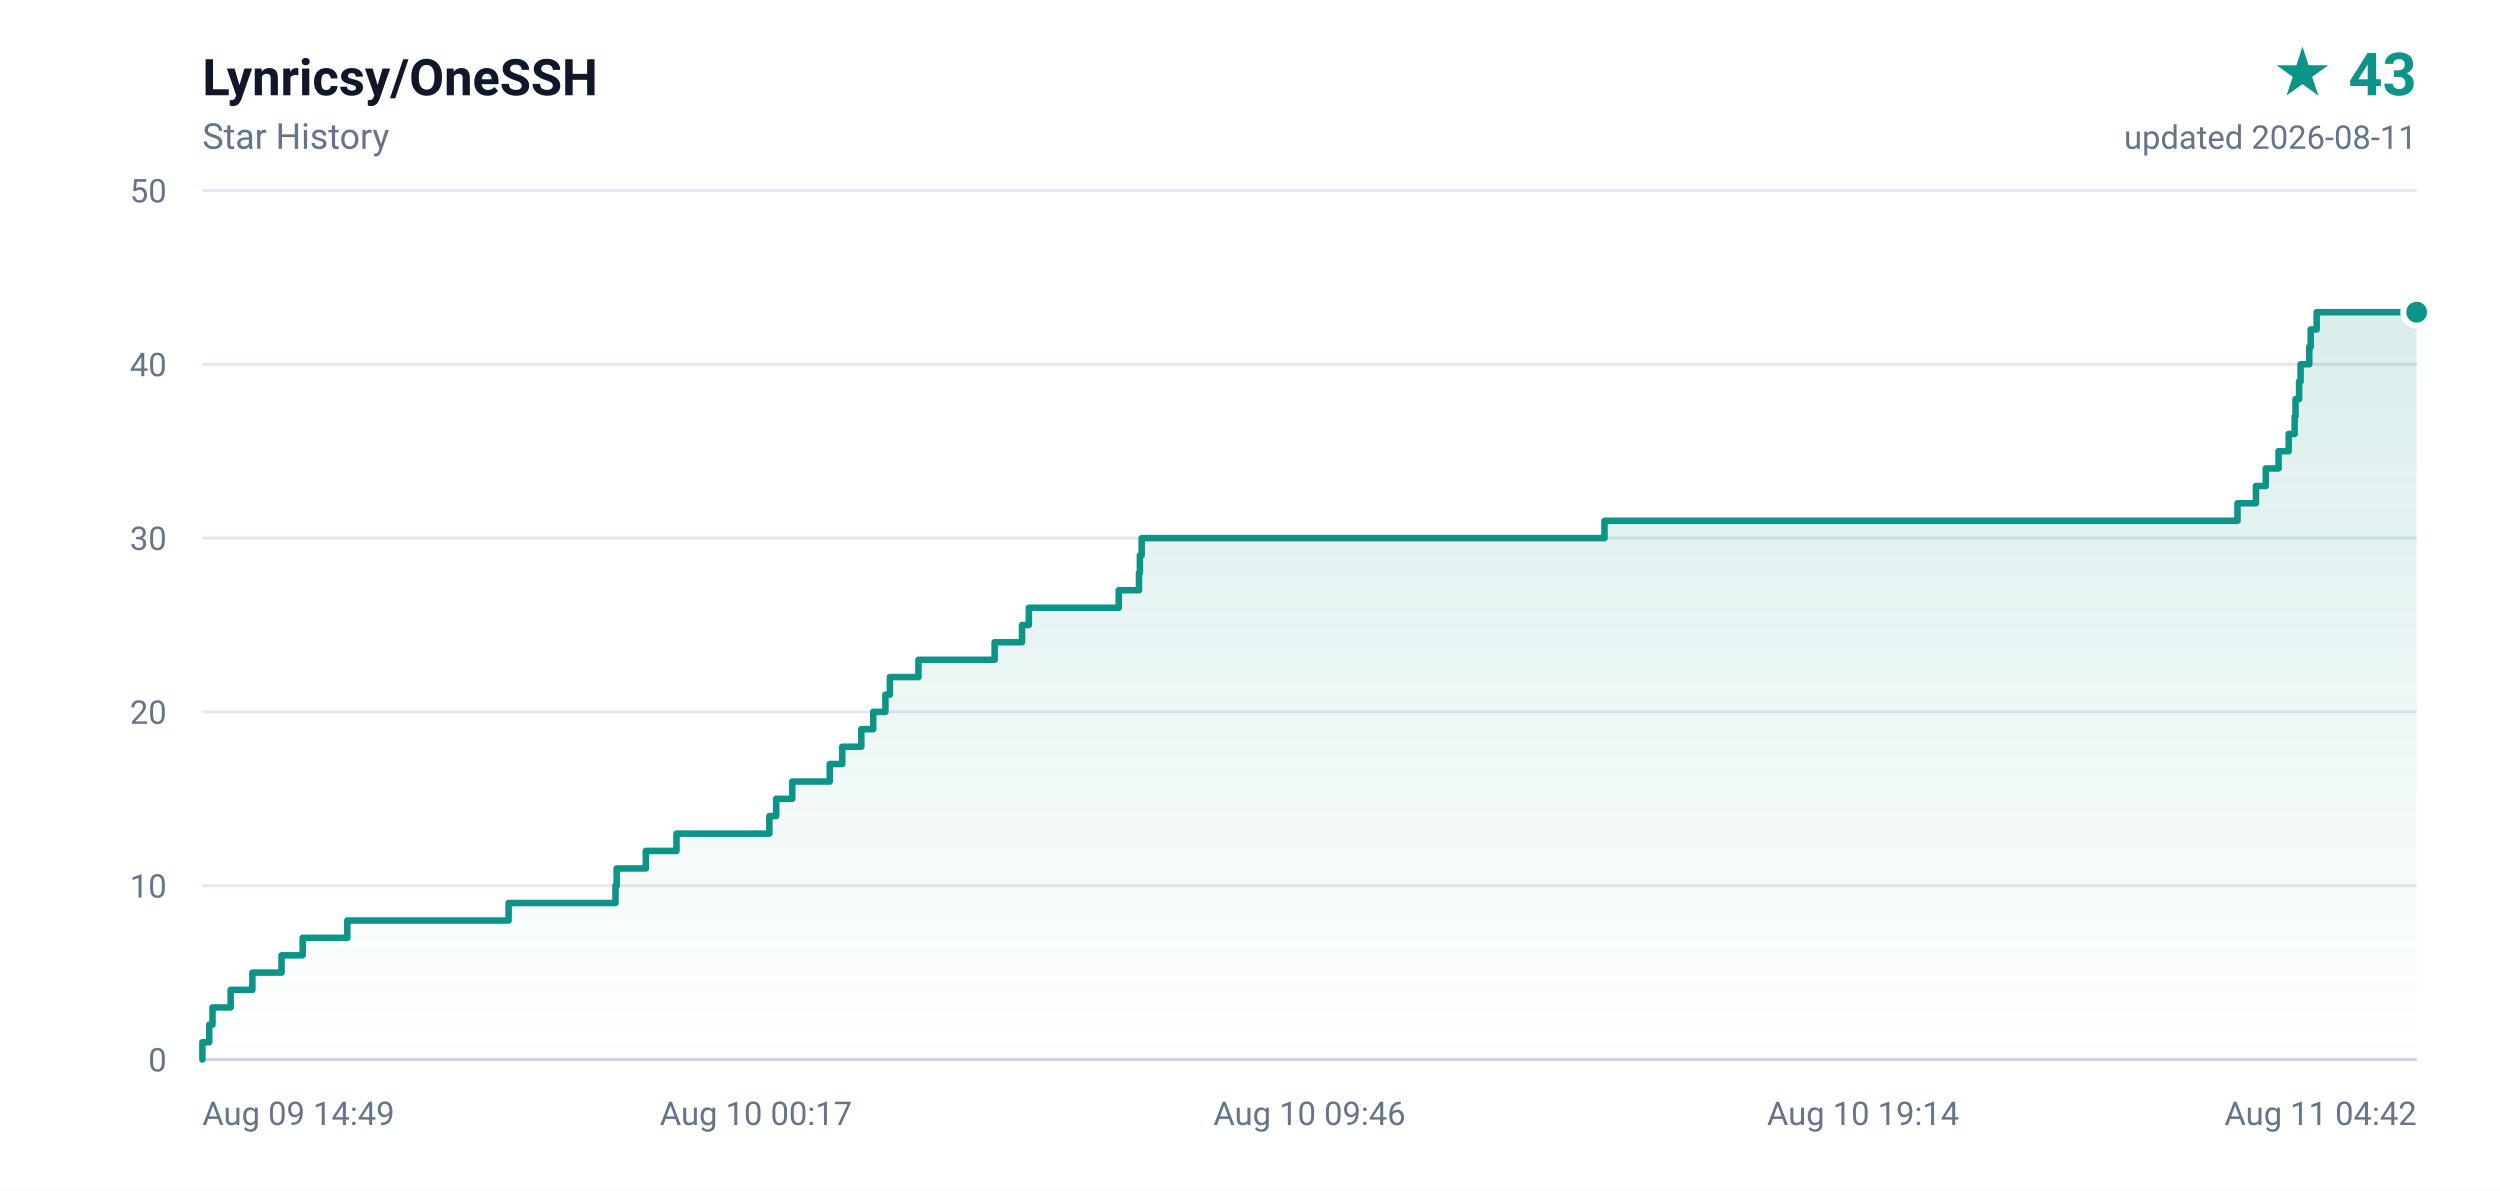
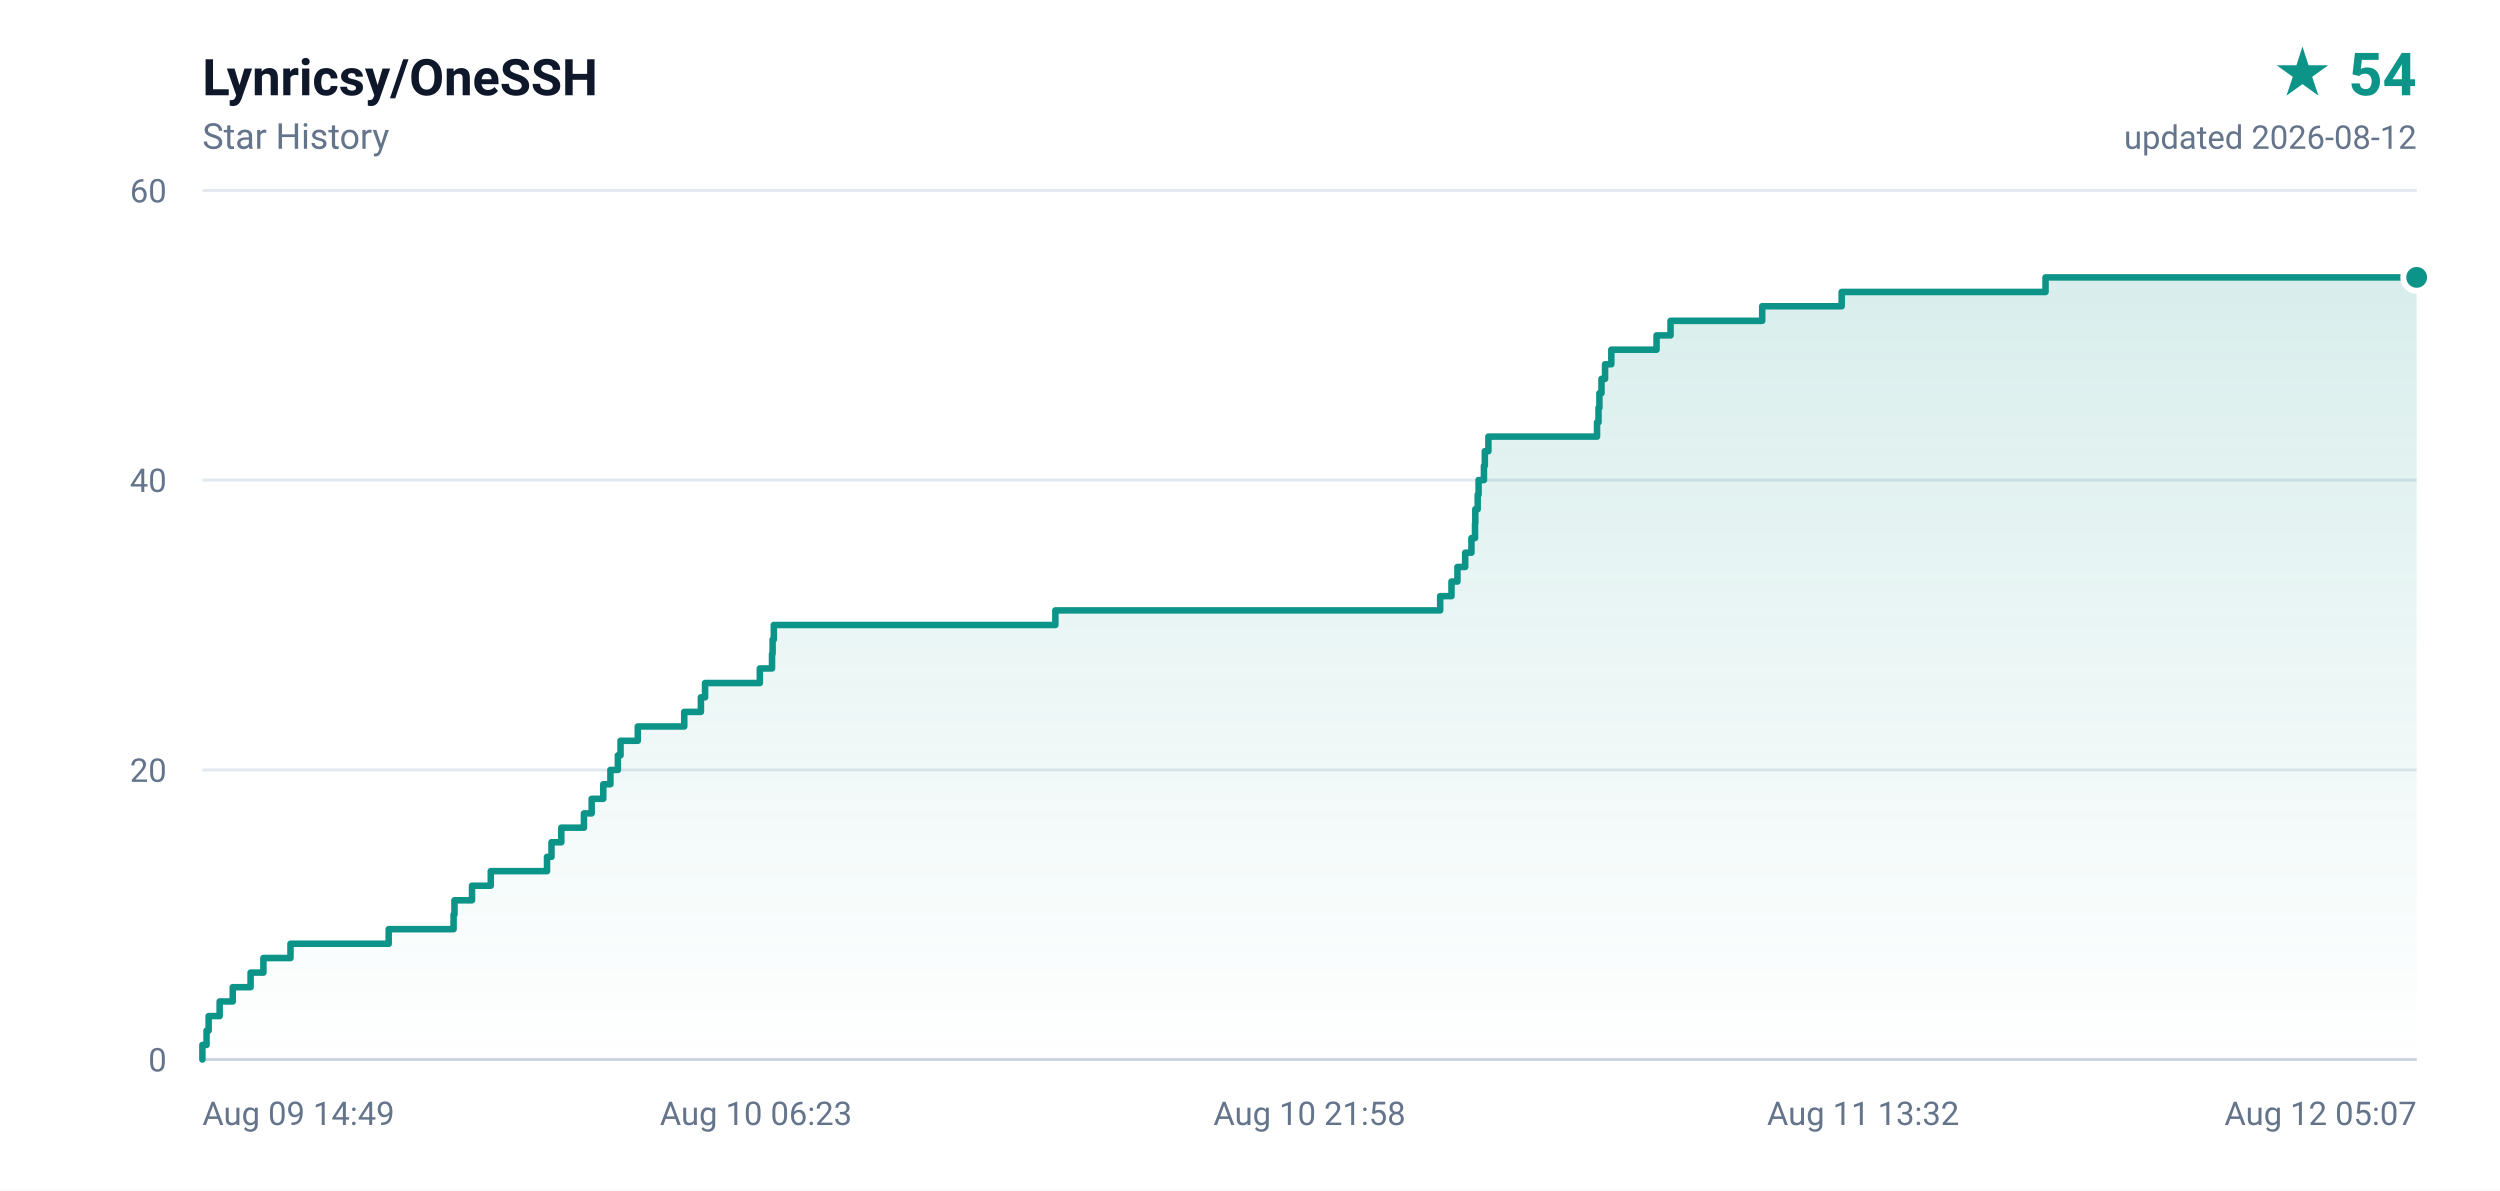
- <svg xmlns="http://www.w3.org/2000/svg" width="840" height="400" viewBox="0 0 840 400" role="img" aria-label="Lynricsy/OneSSH star history, 43 stars">
+ <svg xmlns="http://www.w3.org/2000/svg" width="840" height="400" viewBox="0 0 840 400" role="img" aria-label="Lynricsy/OneSSH star history, 54 stars">
  <defs>
    <linearGradient id="area" x1="0" y1="0" x2="0" y2="1">
      <stop offset="0%" stop-color="#0d9488" stop-opacity="0.16" />
      <stop offset="100%" stop-color="#0d9488" stop-opacity="0" />
    </linearGradient>
  </defs>
  <rect width="840" height="400" fill="#ffffff" />
  <g font-family="ui-sans-serif,-apple-system,BlinkMacSystemFont,'Segoe UI',Roboto,'Helvetica Neue',Arial,sans-serif">
    <text x="68" y="32" fill="#0f172a" font-size="17" font-weight="600">Lynricsy/OneSSH</text>
    <text x="68" y="50" fill="#64748b" font-size="12">Star History</text>
-     <text x="812" y="32" fill="#0d9488" font-size="20" font-weight="700" text-anchor="end">★ 43</text>
-     <text x="812" y="50" fill="#64748b" font-size="11" text-anchor="end">updated 2026-08-11</text>
+     <text x="812" y="32" fill="#0d9488" font-size="20" font-weight="700" text-anchor="end">★ 54</text>
+     <text x="812" y="50" fill="#64748b" font-size="11" text-anchor="end">updated 2026-08-12</text>
    <line x1="68" y1="356.0" x2="812" y2="356.0" stroke="#e2e8f0" stroke-width="1" />
    <text x="56" y="360.0" fill="#64748b" font-size="11" text-anchor="end">0</text>
-     <line x1="68" y1="297.6" x2="812" y2="297.6" stroke="#e2e8f0" stroke-width="1" />
-     <text x="56" y="301.6" fill="#64748b" font-size="11" text-anchor="end">10</text>
-     <line x1="68" y1="239.2" x2="812" y2="239.2" stroke="#e2e8f0" stroke-width="1" />
-     <text x="56" y="243.2" fill="#64748b" font-size="11" text-anchor="end">20</text>
-     <line x1="68" y1="180.8" x2="812" y2="180.8" stroke="#e2e8f0" stroke-width="1" />
-     <text x="56" y="184.8" fill="#64748b" font-size="11" text-anchor="end">30</text>
-     <line x1="68" y1="122.4" x2="812" y2="122.4" stroke="#e2e8f0" stroke-width="1" />
-     <text x="56" y="126.4" fill="#64748b" font-size="11" text-anchor="end">40</text>
+     <line x1="68" y1="258.7" x2="812" y2="258.7" stroke="#e2e8f0" stroke-width="1" />
+     <text x="56" y="262.7" fill="#64748b" font-size="11" text-anchor="end">20</text>
+     <line x1="68" y1="161.3" x2="812" y2="161.3" stroke="#e2e8f0" stroke-width="1" />
+     <text x="56" y="165.3" fill="#64748b" font-size="11" text-anchor="end">40</text>
    <line x1="68" y1="64.0" x2="812" y2="64.0" stroke="#e2e8f0" stroke-width="1" />
-     <text x="56" y="68.0" fill="#64748b" font-size="11" text-anchor="end">50</text>
+     <text x="56" y="68.0" fill="#64748b" font-size="11" text-anchor="end">60</text>
    <text x="68.0" y="378.0" fill="#64748b" font-size="11" text-anchor="start">Aug 09 14:49</text>
-     <text x="254.0" y="378.0" fill="#64748b" font-size="11" text-anchor="middle">Aug 10 00:17</text>
-     <text x="440.0" y="378.0" fill="#64748b" font-size="11" text-anchor="middle">Aug 10 09:46</text>
-     <text x="626.0" y="378.0" fill="#64748b" font-size="11" text-anchor="middle">Aug 10 19:14</text>
-     <text x="812.0" y="378.0" fill="#64748b" font-size="11" text-anchor="end">Aug 11 04:42</text>
+     <text x="254.0" y="378.0" fill="#64748b" font-size="11" text-anchor="middle">Aug 10 06:23</text>
+     <text x="440.0" y="378.0" fill="#64748b" font-size="11" text-anchor="middle">Aug 10 21:58</text>
+     <text x="626.0" y="378.0" fill="#64748b" font-size="11" text-anchor="middle">Aug 11 13:32</text>
+     <text x="812.0" y="378.0" fill="#64748b" font-size="11" text-anchor="end">Aug 12 05:07</text>
    <line x1="68" y1="356" x2="812" y2="356" stroke="#cbd5e1" stroke-width="1" />
-     <path d="M 68.0 356.0 L 68.0 356.0 L 68.0 350.2 L 70.3 350.2 L 70.3 344.3 L 71.4 344.3 L 71.4 338.5 L 77.5 338.5 L 77.5 332.6 L 84.8 332.6 L 84.8 326.8 L 94.6 326.8 L 94.6 321.0 L 101.7 321.0 L 101.7 315.1 L 116.7 315.1 L 116.7 309.3 L 170.9 309.3 L 170.9 303.4 L 206.8 303.4 L 206.8 297.6 L 207.2 297.6 L 207.2 291.8 L 217.0 291.8 L 217.0 285.9 L 227.3 285.9 L 227.3 280.1 L 258.5 280.1 L 258.5 274.2 L 260.8 274.2 L 260.8 268.4 L 266.2 268.4 L 266.2 262.6 L 278.8 262.6 L 278.8 256.7 L 283.0 256.7 L 283.0 250.9 L 289.4 250.9 L 289.4 245.0 L 293.4 245.0 L 293.4 239.2 L 297.5 239.2 L 297.5 233.4 L 299.0 233.4 L 299.0 227.5 L 308.6 227.5 L 308.6 221.7 L 334.2 221.7 L 334.2 215.8 L 343.4 215.8 L 343.4 210.0 L 345.7 210.0 L 345.7 204.2 L 375.9 204.2 L 375.9 198.3 L 382.7 198.3 L 382.7 192.5 L 383.0 192.5 L 383.0 186.6 L 383.6 186.6 L 383.6 180.8 L 539.1 180.8 L 539.1 175.0 L 751.8 175.0 L 751.8 169.1 L 758.0 169.1 L 758.0 163.3 L 761.3 163.3 L 761.3 157.4 L 765.6 157.4 L 765.6 151.6 L 769.0 151.6 L 769.0 145.8 L 771.0 145.8 L 771.0 139.9 L 771.3 139.9 L 771.3 134.1 L 772.5 134.1 L 772.5 128.2 L 773.0 128.2 L 773.0 122.4 L 775.9 122.4 L 775.9 116.6 L 776.4 116.6 L 776.4 110.7 L 778.4 110.7 L 778.4 104.9 L 812.0 104.9 L 812.0 356.0 L 68.0 356.0 Z" fill="url(#area)" />
-     <path d="M 68.0 356.0 L 68.0 356.0 L 68.0 350.2 L 70.3 350.2 L 70.3 344.3 L 71.4 344.3 L 71.4 338.5 L 77.5 338.5 L 77.5 332.6 L 84.8 332.6 L 84.8 326.8 L 94.6 326.8 L 94.6 321.0 L 101.7 321.0 L 101.7 315.1 L 116.7 315.1 L 116.7 309.3 L 170.9 309.3 L 170.9 303.4 L 206.8 303.4 L 206.8 297.6 L 207.2 297.6 L 207.2 291.8 L 217.0 291.8 L 217.0 285.9 L 227.3 285.9 L 227.3 280.1 L 258.5 280.1 L 258.5 274.2 L 260.8 274.2 L 260.8 268.4 L 266.2 268.4 L 266.2 262.6 L 278.8 262.6 L 278.8 256.7 L 283.0 256.7 L 283.0 250.9 L 289.4 250.9 L 289.4 245.0 L 293.4 245.0 L 293.4 239.2 L 297.5 239.2 L 297.5 233.4 L 299.0 233.4 L 299.0 227.5 L 308.6 227.5 L 308.6 221.7 L 334.2 221.7 L 334.2 215.8 L 343.4 215.8 L 343.4 210.0 L 345.7 210.0 L 345.7 204.2 L 375.9 204.2 L 375.9 198.3 L 382.7 198.3 L 382.7 192.5 L 383.0 192.5 L 383.0 186.6 L 383.6 186.6 L 383.6 180.8 L 539.1 180.8 L 539.1 175.0 L 751.8 175.0 L 751.8 169.1 L 758.0 169.1 L 758.0 163.3 L 761.3 163.3 L 761.3 157.4 L 765.6 157.4 L 765.6 151.6 L 769.0 151.6 L 769.0 145.8 L 771.0 145.8 L 771.0 139.9 L 771.3 139.9 L 771.3 134.1 L 772.5 134.1 L 772.5 128.2 L 773.0 128.2 L 773.0 122.4 L 775.9 122.4 L 775.9 116.6 L 776.4 116.6 L 776.4 110.7 L 778.4 110.7 L 778.4 104.9 L 812.0 104.9" fill="none" stroke="#0d9488" stroke-width="2.2" stroke-linejoin="round" stroke-linecap="round" />
-     <circle cx="812.0" cy="104.9" r="4.5" fill="#0d9488" stroke="#ffffff" stroke-width="2" />
+     <path d="M 68.0 356.0 L 68.0 356.0 L 68.0 351.1 L 69.4 351.1 L 69.4 346.3 L 70.1 346.3 L 70.1 341.4 L 73.8 341.4 L 73.8 336.5 L 78.2 336.5 L 78.2 331.7 L 84.2 331.7 L 84.2 326.8 L 88.5 326.8 L 88.5 321.9 L 97.6 321.9 L 97.6 317.1 L 130.6 317.1 L 130.6 312.2 L 152.4 312.2 L 152.4 307.3 L 152.7 307.3 L 152.7 302.5 L 158.6 302.5 L 158.6 297.6 L 164.9 297.6 L 164.9 292.7 L 183.8 292.7 L 183.8 287.9 L 185.3 287.9 L 185.3 283.0 L 188.6 283.0 L 188.6 278.1 L 196.2 278.1 L 196.2 273.3 L 198.8 273.3 L 198.8 268.4 L 202.7 268.4 L 202.7 263.5 L 205.1 263.5 L 205.1 258.7 L 207.6 258.7 L 207.6 253.8 L 208.5 253.8 L 208.5 248.9 L 214.3 248.9 L 214.3 244.1 L 229.9 244.1 L 229.9 239.2 L 235.5 239.2 L 235.5 234.3 L 236.9 234.3 L 236.9 229.5 L 255.3 229.5 L 255.3 224.6 L 259.4 224.6 L 259.4 219.7 L 259.6 219.7 L 259.6 214.9 L 260.0 214.9 L 260.0 210.0 L 354.6 210.0 L 354.6 205.1 L 483.9 205.1 L 483.9 200.3 L 487.7 200.3 L 487.7 195.4 L 489.7 195.4 L 489.7 190.5 L 492.3 190.5 L 492.3 185.7 L 494.4 185.7 L 494.4 180.8 L 495.6 180.8 L 495.6 175.9 L 495.7 175.9 L 495.7 171.1 L 496.5 171.1 L 496.5 166.2 L 496.8 166.2 L 496.8 161.3 L 498.6 161.3 L 498.6 156.5 L 498.9 156.5 L 498.9 151.6 L 500.1 151.6 L 500.1 146.7 L 536.6 146.7 L 536.6 141.9 L 537.1 141.9 L 537.1 137.0 L 537.4 137.0 L 537.4 132.1 L 538.1 132.1 L 538.1 127.3 L 539.3 127.3 L 539.3 122.4 L 541.4 122.4 L 541.4 117.5 L 556.6 117.5 L 556.6 112.7 L 561.3 112.7 L 561.3 107.8 L 592.1 107.8 L 592.1 102.9 L 618.8 102.9 L 618.8 98.1 L 687.3 98.1 L 687.3 93.2 L 812.0 93.2 L 812.0 356.0 L 68.0 356.0 Z" fill="url(#area)" />
+     <path d="M 68.0 356.0 L 68.0 356.0 L 68.0 351.1 L 69.4 351.1 L 69.4 346.3 L 70.1 346.3 L 70.1 341.4 L 73.8 341.4 L 73.8 336.5 L 78.2 336.5 L 78.2 331.7 L 84.2 331.7 L 84.2 326.8 L 88.5 326.8 L 88.5 321.9 L 97.6 321.9 L 97.6 317.1 L 130.6 317.1 L 130.6 312.2 L 152.4 312.2 L 152.4 307.3 L 152.7 307.3 L 152.7 302.5 L 158.6 302.5 L 158.6 297.6 L 164.9 297.6 L 164.9 292.7 L 183.8 292.7 L 183.8 287.9 L 185.3 287.9 L 185.3 283.0 L 188.6 283.0 L 188.6 278.1 L 196.2 278.1 L 196.2 273.3 L 198.8 273.3 L 198.8 268.4 L 202.7 268.4 L 202.7 263.5 L 205.1 263.5 L 205.1 258.7 L 207.6 258.7 L 207.6 253.8 L 208.5 253.8 L 208.5 248.9 L 214.3 248.9 L 214.3 244.1 L 229.9 244.1 L 229.9 239.2 L 235.5 239.2 L 235.5 234.3 L 236.9 234.3 L 236.9 229.5 L 255.3 229.5 L 255.3 224.6 L 259.4 224.6 L 259.4 219.7 L 259.6 219.7 L 259.6 214.9 L 260.0 214.9 L 260.0 210.0 L 354.6 210.0 L 354.6 205.1 L 483.9 205.1 L 483.9 200.3 L 487.7 200.3 L 487.7 195.4 L 489.7 195.4 L 489.7 190.5 L 492.3 190.5 L 492.3 185.7 L 494.4 185.7 L 494.4 180.8 L 495.6 180.8 L 495.6 175.9 L 495.7 175.9 L 495.7 171.1 L 496.5 171.1 L 496.5 166.2 L 496.8 166.2 L 496.8 161.3 L 498.6 161.3 L 498.6 156.5 L 498.9 156.5 L 498.9 151.6 L 500.1 151.6 L 500.1 146.7 L 536.6 146.7 L 536.6 141.9 L 537.1 141.9 L 537.1 137.0 L 537.4 137.0 L 537.4 132.1 L 538.1 132.1 L 538.1 127.3 L 539.3 127.3 L 539.3 122.4 L 541.4 122.4 L 541.4 117.5 L 556.6 117.5 L 556.6 112.7 L 561.3 112.7 L 561.3 107.8 L 592.1 107.8 L 592.1 102.9 L 618.8 102.9 L 618.8 98.1 L 687.3 98.1 L 687.3 93.2 L 812.0 93.2" fill="none" stroke="#0d9488" stroke-width="2.2" stroke-linejoin="round" stroke-linecap="round" />
+     <circle cx="812.0" cy="93.2" r="4.5" fill="#0d9488" stroke="#ffffff" stroke-width="2" />
  </g>
</svg>
